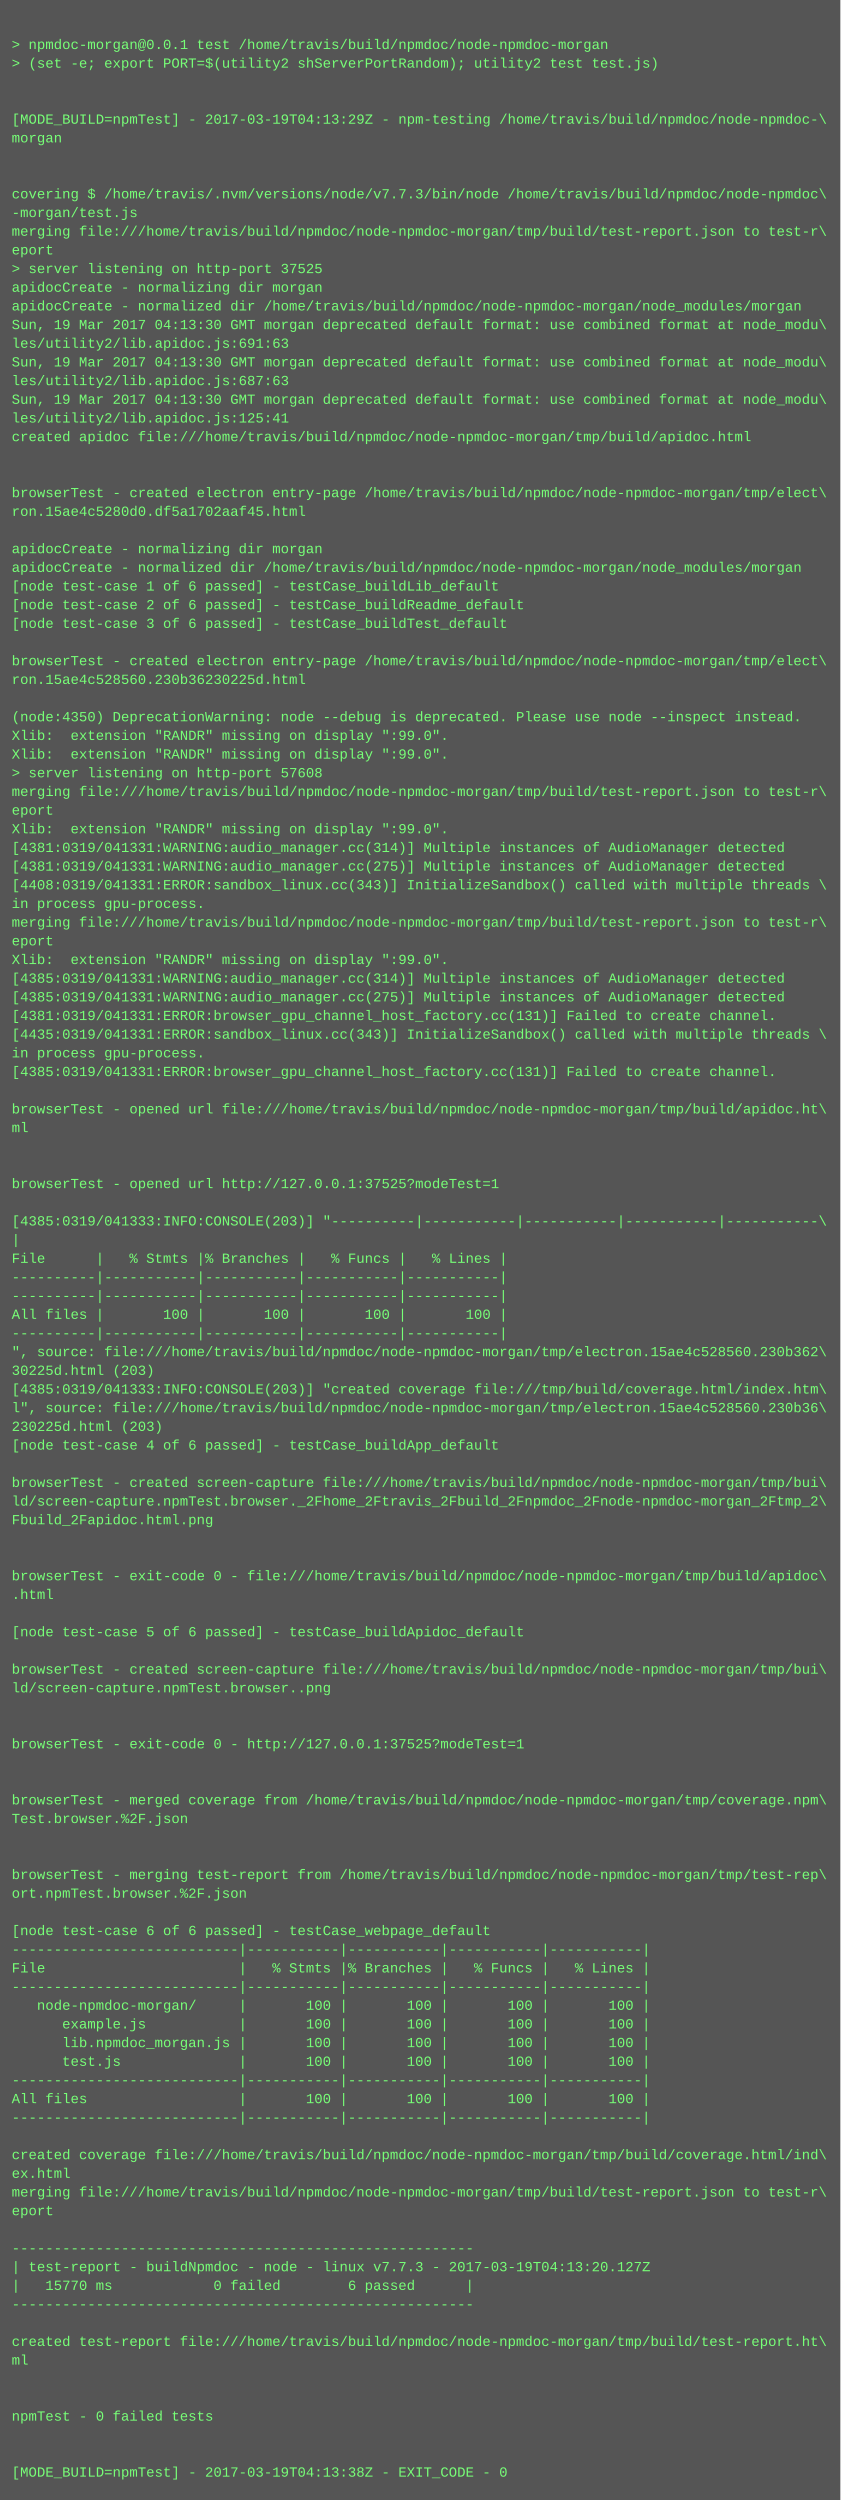
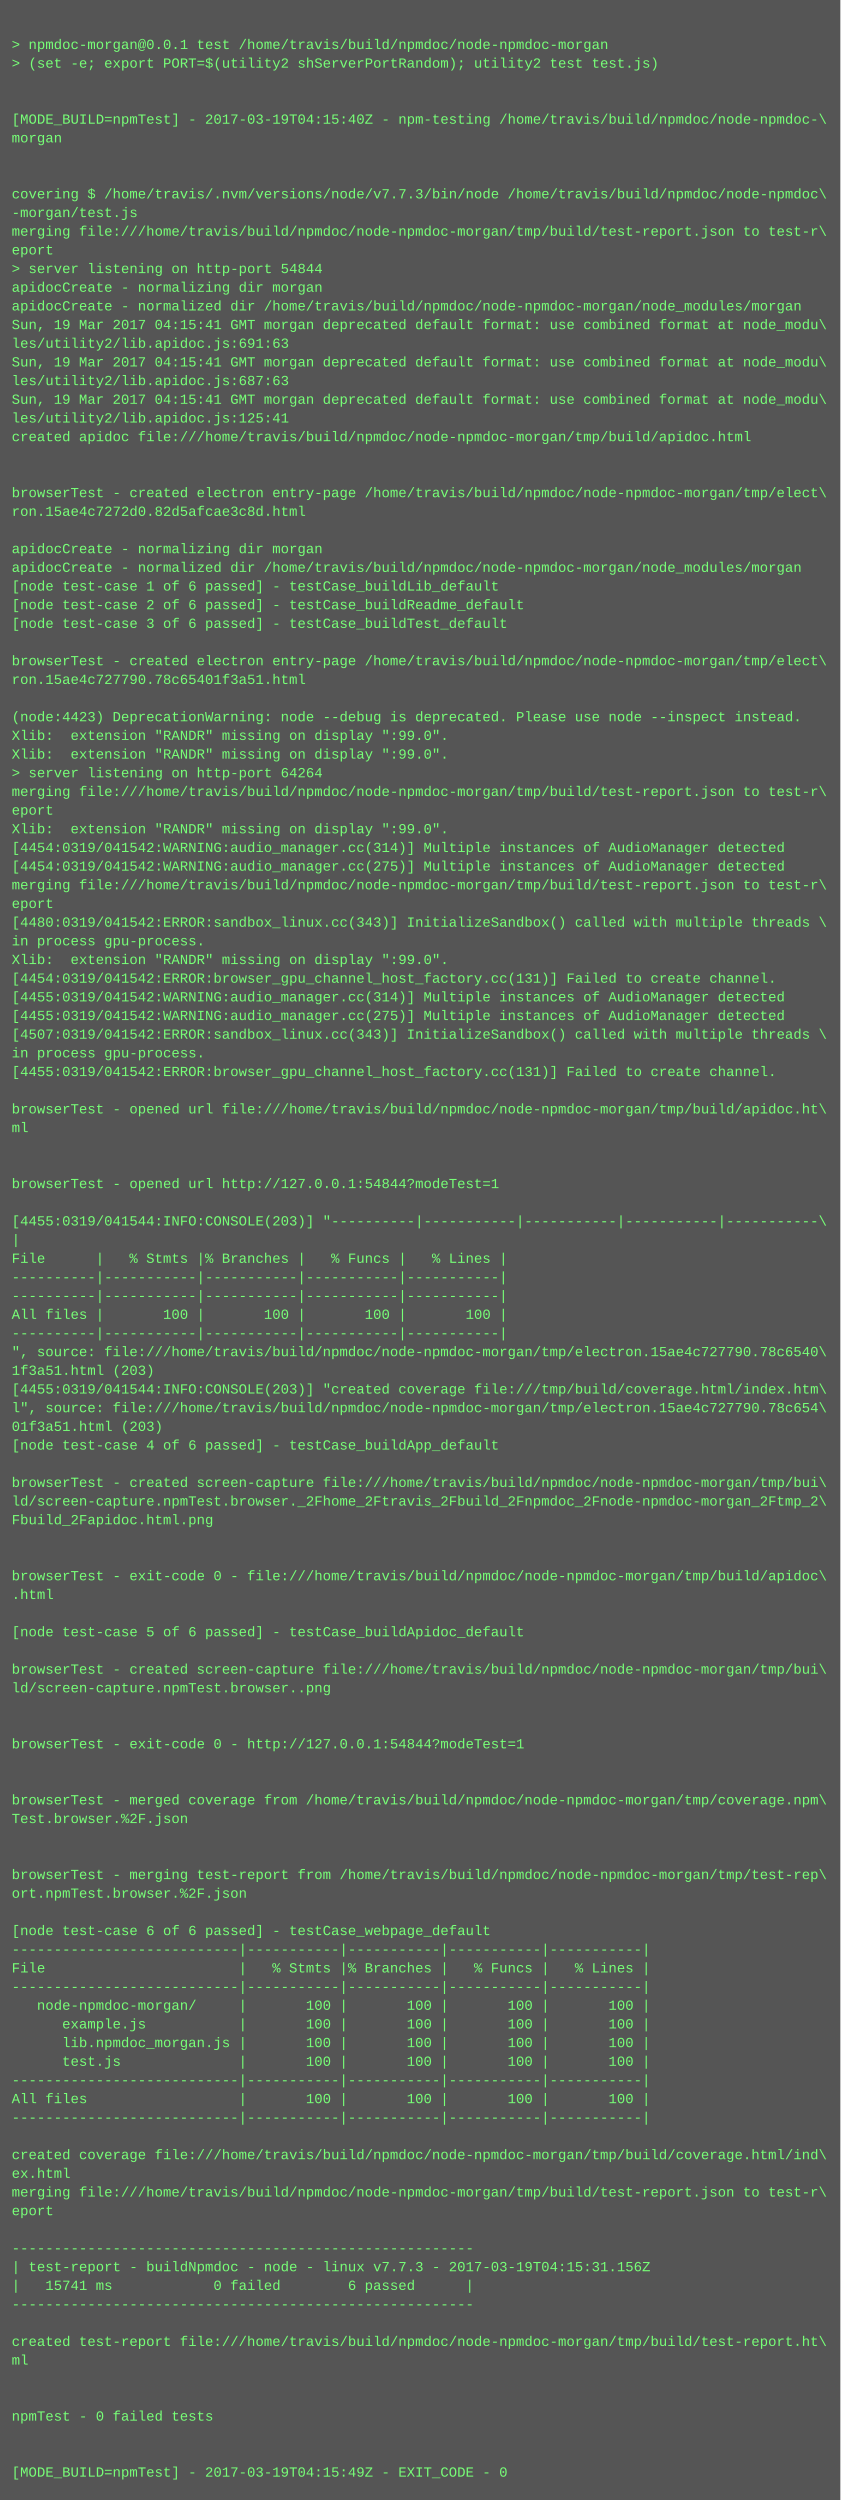
<svg xmlns="http://www.w3.org/2000/svg" height="2142" width="720">
  <rect height="2142" fill="#555" width="720" />
  <text fill="#7f7" font-family="Courier New" font-size="12" xml:space="preserve">
    <tspan x="10" y="26" />
    <tspan x="10" y="42">&gt; npmdoc-morgan@0.0.1 test /home/travis/build/npmdoc/node-npmdoc-morgan</tspan>
    <tspan x="10" y="58">&gt; (set -e; export PORT=$(utility2 shServerPortRandom); utility2 test test.js)</tspan>
    <tspan x="10" y="74" />
    <tspan x="10" y="90" />
-     <tspan x="10" y="106">[MODE_BUILD=npmTest] - 2017-03-19T04:13:29Z - npm-testing /home/travis/build/npmdoc/node-npmdoc-\</tspan>
+     <tspan x="10" y="106">[MODE_BUILD=npmTest] - 2017-03-19T04:15:40Z - npm-testing /home/travis/build/npmdoc/node-npmdoc-\</tspan>
    <tspan x="10" y="122">morgan</tspan>
    <tspan x="10" y="138" />
    <tspan x="10" y="154" />
    <tspan x="10" y="170">covering $ /home/travis/.nvm/versions/node/v7.7.3/bin/node /home/travis/build/npmdoc/node-npmdoc\</tspan>
    <tspan x="10" y="186">-morgan/test.js</tspan>
    <tspan x="10" y="202">merging file:///home/travis/build/npmdoc/node-npmdoc-morgan/tmp/build/test-report.json to test-r\</tspan>
    <tspan x="10" y="218">eport</tspan>
-     <tspan x="10" y="234">&gt; server listening on http-port 37525</tspan>
+     <tspan x="10" y="234">&gt; server listening on http-port 54844</tspan>
    <tspan x="10" y="250">apidocCreate - normalizing dir morgan</tspan>
    <tspan x="10" y="266">apidocCreate - normalized dir /home/travis/build/npmdoc/node-npmdoc-morgan/node_modules/morgan</tspan>
-     <tspan x="10" y="282">Sun, 19 Mar 2017 04:13:30 GMT morgan deprecated default format: use combined format at node_modu\</tspan>
+     <tspan x="10" y="282">Sun, 19 Mar 2017 04:15:41 GMT morgan deprecated default format: use combined format at node_modu\</tspan>
    <tspan x="10" y="298">les/utility2/lib.apidoc.js:691:63</tspan>
-     <tspan x="10" y="314">Sun, 19 Mar 2017 04:13:30 GMT morgan deprecated default format: use combined format at node_modu\</tspan>
+     <tspan x="10" y="314">Sun, 19 Mar 2017 04:15:41 GMT morgan deprecated default format: use combined format at node_modu\</tspan>
    <tspan x="10" y="330">les/utility2/lib.apidoc.js:687:63</tspan>
-     <tspan x="10" y="346">Sun, 19 Mar 2017 04:13:30 GMT morgan deprecated default format: use combined format at node_modu\</tspan>
+     <tspan x="10" y="346">Sun, 19 Mar 2017 04:15:41 GMT morgan deprecated default format: use combined format at node_modu\</tspan>
    <tspan x="10" y="362">les/utility2/lib.apidoc.js:125:41</tspan>
    <tspan x="10" y="378">created apidoc file:///home/travis/build/npmdoc/node-npmdoc-morgan/tmp/build/apidoc.html</tspan>
    <tspan x="10" y="394" />
    <tspan x="10" y="410" />
    <tspan x="10" y="426">browserTest - created electron entry-page /home/travis/build/npmdoc/node-npmdoc-morgan/tmp/elect\</tspan>
-     <tspan x="10" y="442">ron.15ae4c5280d0.df5a1702aaf45.html</tspan>
+     <tspan x="10" y="442">ron.15ae4c7272d0.82d5afcae3c8d.html</tspan>
    <tspan x="10" y="458" />
    <tspan x="10" y="474">apidocCreate - normalizing dir morgan</tspan>
    <tspan x="10" y="490">apidocCreate - normalized dir /home/travis/build/npmdoc/node-npmdoc-morgan/node_modules/morgan</tspan>
    <tspan x="10" y="506">[node test-case 1 of 6 passed] - testCase_buildLib_default</tspan>
    <tspan x="10" y="522">[node test-case 2 of 6 passed] - testCase_buildReadme_default</tspan>
    <tspan x="10" y="538">[node test-case 3 of 6 passed] - testCase_buildTest_default</tspan>
    <tspan x="10" y="554" />
    <tspan x="10" y="570">browserTest - created electron entry-page /home/travis/build/npmdoc/node-npmdoc-morgan/tmp/elect\</tspan>
-     <tspan x="10" y="586">ron.15ae4c528560.230b36230225d.html</tspan>
+     <tspan x="10" y="586">ron.15ae4c727790.78c65401f3a51.html</tspan>
    <tspan x="10" y="602" />
-     <tspan x="10" y="618">(node:4350) DeprecationWarning: node --debug is deprecated. Please use node --inspect instead.</tspan>
+     <tspan x="10" y="618">(node:4423) DeprecationWarning: node --debug is deprecated. Please use node --inspect instead.</tspan>
    <tspan x="10" y="634">Xlib:  extension "RANDR" missing on display ":99.0".</tspan>
    <tspan x="10" y="650">Xlib:  extension "RANDR" missing on display ":99.0".</tspan>
-     <tspan x="10" y="666">&gt; server listening on http-port 57608</tspan>
+     <tspan x="10" y="666">&gt; server listening on http-port 64264</tspan>
    <tspan x="10" y="682">merging file:///home/travis/build/npmdoc/node-npmdoc-morgan/tmp/build/test-report.json to test-r\</tspan>
    <tspan x="10" y="698">eport</tspan>
    <tspan x="10" y="714">Xlib:  extension "RANDR" missing on display ":99.0".</tspan>
-     <tspan x="10" y="730">[4381:0319/041331:WARNING:audio_manager.cc(314)] Multiple instances of AudioManager detected</tspan>
-     <tspan x="10" y="746">[4381:0319/041331:WARNING:audio_manager.cc(275)] Multiple instances of AudioManager detected</tspan>
-     <tspan x="10" y="762">[4408:0319/041331:ERROR:sandbox_linux.cc(343)] InitializeSandbox() called with multiple threads \</tspan>
-     <tspan x="10" y="778">in process gpu-process. </tspan>
-     <tspan x="10" y="794">merging file:///home/travis/build/npmdoc/node-npmdoc-morgan/tmp/build/test-report.json to test-r\</tspan>
-     <tspan x="10" y="810">eport</tspan>
+     <tspan x="10" y="730">[4454:0319/041542:WARNING:audio_manager.cc(314)] Multiple instances of AudioManager detected</tspan>
+     <tspan x="10" y="746">[4454:0319/041542:WARNING:audio_manager.cc(275)] Multiple instances of AudioManager detected</tspan>
+     <tspan x="10" y="762">merging file:///home/travis/build/npmdoc/node-npmdoc-morgan/tmp/build/test-report.json to test-r\</tspan>
+     <tspan x="10" y="778">eport</tspan>
+     <tspan x="10" y="794">[4480:0319/041542:ERROR:sandbox_linux.cc(343)] InitializeSandbox() called with multiple threads \</tspan>
+     <tspan x="10" y="810">in process gpu-process. </tspan>
    <tspan x="10" y="826">Xlib:  extension "RANDR" missing on display ":99.0".</tspan>
-     <tspan x="10" y="842">[4385:0319/041331:WARNING:audio_manager.cc(314)] Multiple instances of AudioManager detected</tspan>
-     <tspan x="10" y="858">[4385:0319/041331:WARNING:audio_manager.cc(275)] Multiple instances of AudioManager detected</tspan>
-     <tspan x="10" y="874">[4381:0319/041331:ERROR:browser_gpu_channel_host_factory.cc(131)] Failed to create channel.</tspan>
-     <tspan x="10" y="890">[4435:0319/041331:ERROR:sandbox_linux.cc(343)] InitializeSandbox() called with multiple threads \</tspan>
+     <tspan x="10" y="842">[4454:0319/041542:ERROR:browser_gpu_channel_host_factory.cc(131)] Failed to create channel.</tspan>
+     <tspan x="10" y="858">[4455:0319/041542:WARNING:audio_manager.cc(314)] Multiple instances of AudioManager detected</tspan>
+     <tspan x="10" y="874">[4455:0319/041542:WARNING:audio_manager.cc(275)] Multiple instances of AudioManager detected</tspan>
+     <tspan x="10" y="890">[4507:0319/041542:ERROR:sandbox_linux.cc(343)] InitializeSandbox() called with multiple threads \</tspan>
    <tspan x="10" y="906">in process gpu-process. </tspan>
-     <tspan x="10" y="922">[4385:0319/041331:ERROR:browser_gpu_channel_host_factory.cc(131)] Failed to create channel.</tspan>
+     <tspan x="10" y="922">[4455:0319/041542:ERROR:browser_gpu_channel_host_factory.cc(131)] Failed to create channel.</tspan>
    <tspan x="10" y="938" />
    <tspan x="10" y="954">browserTest - opened url file:///home/travis/build/npmdoc/node-npmdoc-morgan/tmp/build/apidoc.ht\</tspan>
    <tspan x="10" y="970">ml</tspan>
    <tspan x="10" y="986" />
    <tspan x="10" y="1002" />
-     <tspan x="10" y="1018">browserTest - opened url http://127.0.0.1:37525?modeTest=1</tspan>
+     <tspan x="10" y="1018">browserTest - opened url http://127.0.0.1:54844?modeTest=1</tspan>
    <tspan x="10" y="1034" />
-     <tspan x="10" y="1050">[4385:0319/041333:INFO:CONSOLE(203)] "----------|-----------|-----------|-----------|-----------\</tspan>
+     <tspan x="10" y="1050">[4455:0319/041544:INFO:CONSOLE(203)] "----------|-----------|-----------|-----------|-----------\</tspan>
    <tspan x="10" y="1066">|</tspan>
    <tspan x="10" y="1082">File      |   % Stmts |% Branches |   % Funcs |   % Lines |</tspan>
    <tspan x="10" y="1098">----------|-----------|-----------|-----------|-----------|</tspan>
    <tspan x="10" y="1114">----------|-----------|-----------|-----------|-----------|</tspan>
    <tspan x="10" y="1130">All files |       100 |       100 |       100 |       100 |</tspan>
    <tspan x="10" y="1146">----------|-----------|-----------|-----------|-----------|</tspan>
-     <tspan x="10" y="1162">", source: file:///home/travis/build/npmdoc/node-npmdoc-morgan/tmp/electron.15ae4c528560.230b362\</tspan>
-     <tspan x="10" y="1178">30225d.html (203)</tspan>
-     <tspan x="10" y="1194">[4385:0319/041333:INFO:CONSOLE(203)] "created coverage file:///tmp/build/coverage.html/index.htm\</tspan>
-     <tspan x="10" y="1210">l", source: file:///home/travis/build/npmdoc/node-npmdoc-morgan/tmp/electron.15ae4c528560.230b36\</tspan>
-     <tspan x="10" y="1226">230225d.html (203)</tspan>
+     <tspan x="10" y="1162">", source: file:///home/travis/build/npmdoc/node-npmdoc-morgan/tmp/electron.15ae4c727790.78c6540\</tspan>
+     <tspan x="10" y="1178">1f3a51.html (203)</tspan>
+     <tspan x="10" y="1194">[4455:0319/041544:INFO:CONSOLE(203)] "created coverage file:///tmp/build/coverage.html/index.htm\</tspan>
+     <tspan x="10" y="1210">l", source: file:///home/travis/build/npmdoc/node-npmdoc-morgan/tmp/electron.15ae4c727790.78c654\</tspan>
+     <tspan x="10" y="1226">01f3a51.html (203)</tspan>
    <tspan x="10" y="1242">[node test-case 4 of 6 passed] - testCase_buildApp_default</tspan>
    <tspan x="10" y="1258" />
    <tspan x="10" y="1274">browserTest - created screen-capture file:///home/travis/build/npmdoc/node-npmdoc-morgan/tmp/bui\</tspan>
    <tspan x="10" y="1290">ld/screen-capture.npmTest.browser._2Fhome_2Ftravis_2Fbuild_2Fnpmdoc_2Fnode-npmdoc-morgan_2Ftmp_2\</tspan>
    <tspan x="10" y="1306">Fbuild_2Fapidoc.html.png</tspan>
    <tspan x="10" y="1322" />
    <tspan x="10" y="1338" />
    <tspan x="10" y="1354">browserTest - exit-code 0 - file:///home/travis/build/npmdoc/node-npmdoc-morgan/tmp/build/apidoc\</tspan>
    <tspan x="10" y="1370">.html</tspan>
    <tspan x="10" y="1386" />
    <tspan x="10" y="1402">[node test-case 5 of 6 passed] - testCase_buildApidoc_default</tspan>
    <tspan x="10" y="1418" />
    <tspan x="10" y="1434">browserTest - created screen-capture file:///home/travis/build/npmdoc/node-npmdoc-morgan/tmp/bui\</tspan>
    <tspan x="10" y="1450">ld/screen-capture.npmTest.browser..png</tspan>
    <tspan x="10" y="1466" />
    <tspan x="10" y="1482" />
-     <tspan x="10" y="1498">browserTest - exit-code 0 - http://127.0.0.1:37525?modeTest=1</tspan>
+     <tspan x="10" y="1498">browserTest - exit-code 0 - http://127.0.0.1:54844?modeTest=1</tspan>
    <tspan x="10" y="1514" />
    <tspan x="10" y="1530" />
    <tspan x="10" y="1546">browserTest - merged coverage from /home/travis/build/npmdoc/node-npmdoc-morgan/tmp/coverage.npm\</tspan>
    <tspan x="10" y="1562">Test.browser.%2F.json</tspan>
    <tspan x="10" y="1578" />
    <tspan x="10" y="1594" />
    <tspan x="10" y="1610">browserTest - merging test-report from /home/travis/build/npmdoc/node-npmdoc-morgan/tmp/test-rep\</tspan>
    <tspan x="10" y="1626">ort.npmTest.browser.%2F.json</tspan>
    <tspan x="10" y="1642" />
    <tspan x="10" y="1658">[node test-case 6 of 6 passed] - testCase_webpage_default</tspan>
    <tspan x="10" y="1674">---------------------------|-----------|-----------|-----------|-----------|</tspan>
    <tspan x="10" y="1690">File                       |   % Stmts |% Branches |   % Funcs |   % Lines |</tspan>
    <tspan x="10" y="1706">---------------------------|-----------|-----------|-----------|-----------|</tspan>
    <tspan x="10" y="1722">   node-npmdoc-morgan/     |       100 |       100 |       100 |       100 |</tspan>
    <tspan x="10" y="1738">      example.js           |       100 |       100 |       100 |       100 |</tspan>
    <tspan x="10" y="1754">      lib.npmdoc_morgan.js |       100 |       100 |       100 |       100 |</tspan>
    <tspan x="10" y="1770">      test.js              |       100 |       100 |       100 |       100 |</tspan>
    <tspan x="10" y="1786">---------------------------|-----------|-----------|-----------|-----------|</tspan>
    <tspan x="10" y="1802">All files                  |       100 |       100 |       100 |       100 |</tspan>
    <tspan x="10" y="1818">---------------------------|-----------|-----------|-----------|-----------|</tspan>
    <tspan x="10" y="1834" />
    <tspan x="10" y="1850">created coverage file:///home/travis/build/npmdoc/node-npmdoc-morgan/tmp/build/coverage.html/ind\</tspan>
    <tspan x="10" y="1866">ex.html</tspan>
    <tspan x="10" y="1882">merging file:///home/travis/build/npmdoc/node-npmdoc-morgan/tmp/build/test-report.json to test-r\</tspan>
    <tspan x="10" y="1898">eport</tspan>
    <tspan x="10" y="1914" />
    <tspan x="10" y="1930">-------------------------------------------------------</tspan>
-     <tspan x="10" y="1946">| test-report - buildNpmdoc - node - linux v7.7.3 - 2017-03-19T04:13:20.127Z</tspan>
-     <tspan x="10" y="1962">|   15770 ms            0 failed        6 passed      |</tspan>
+     <tspan x="10" y="1946">| test-report - buildNpmdoc - node - linux v7.7.3 - 2017-03-19T04:15:31.156Z</tspan>
+     <tspan x="10" y="1962">|   15741 ms            0 failed        6 passed      |</tspan>
    <tspan x="10" y="1978">-------------------------------------------------------</tspan>
    <tspan x="10" y="1994" />
    <tspan x="10" y="2010">created test-report file:///home/travis/build/npmdoc/node-npmdoc-morgan/tmp/build/test-report.ht\</tspan>
    <tspan x="10" y="2026">ml</tspan>
    <tspan x="10" y="2042" />
    <tspan x="10" y="2058" />
    <tspan x="10" y="2074">npmTest - 0 failed tests</tspan>
    <tspan x="10" y="2090" />
    <tspan x="10" y="2106" />
-     <tspan x="10" y="2122">[MODE_BUILD=npmTest] - 2017-03-19T04:13:38Z - EXIT_CODE - 0</tspan>
+     <tspan x="10" y="2122">[MODE_BUILD=npmTest] - 2017-03-19T04:15:49Z - EXIT_CODE - 0</tspan>
  </text>
</svg>
